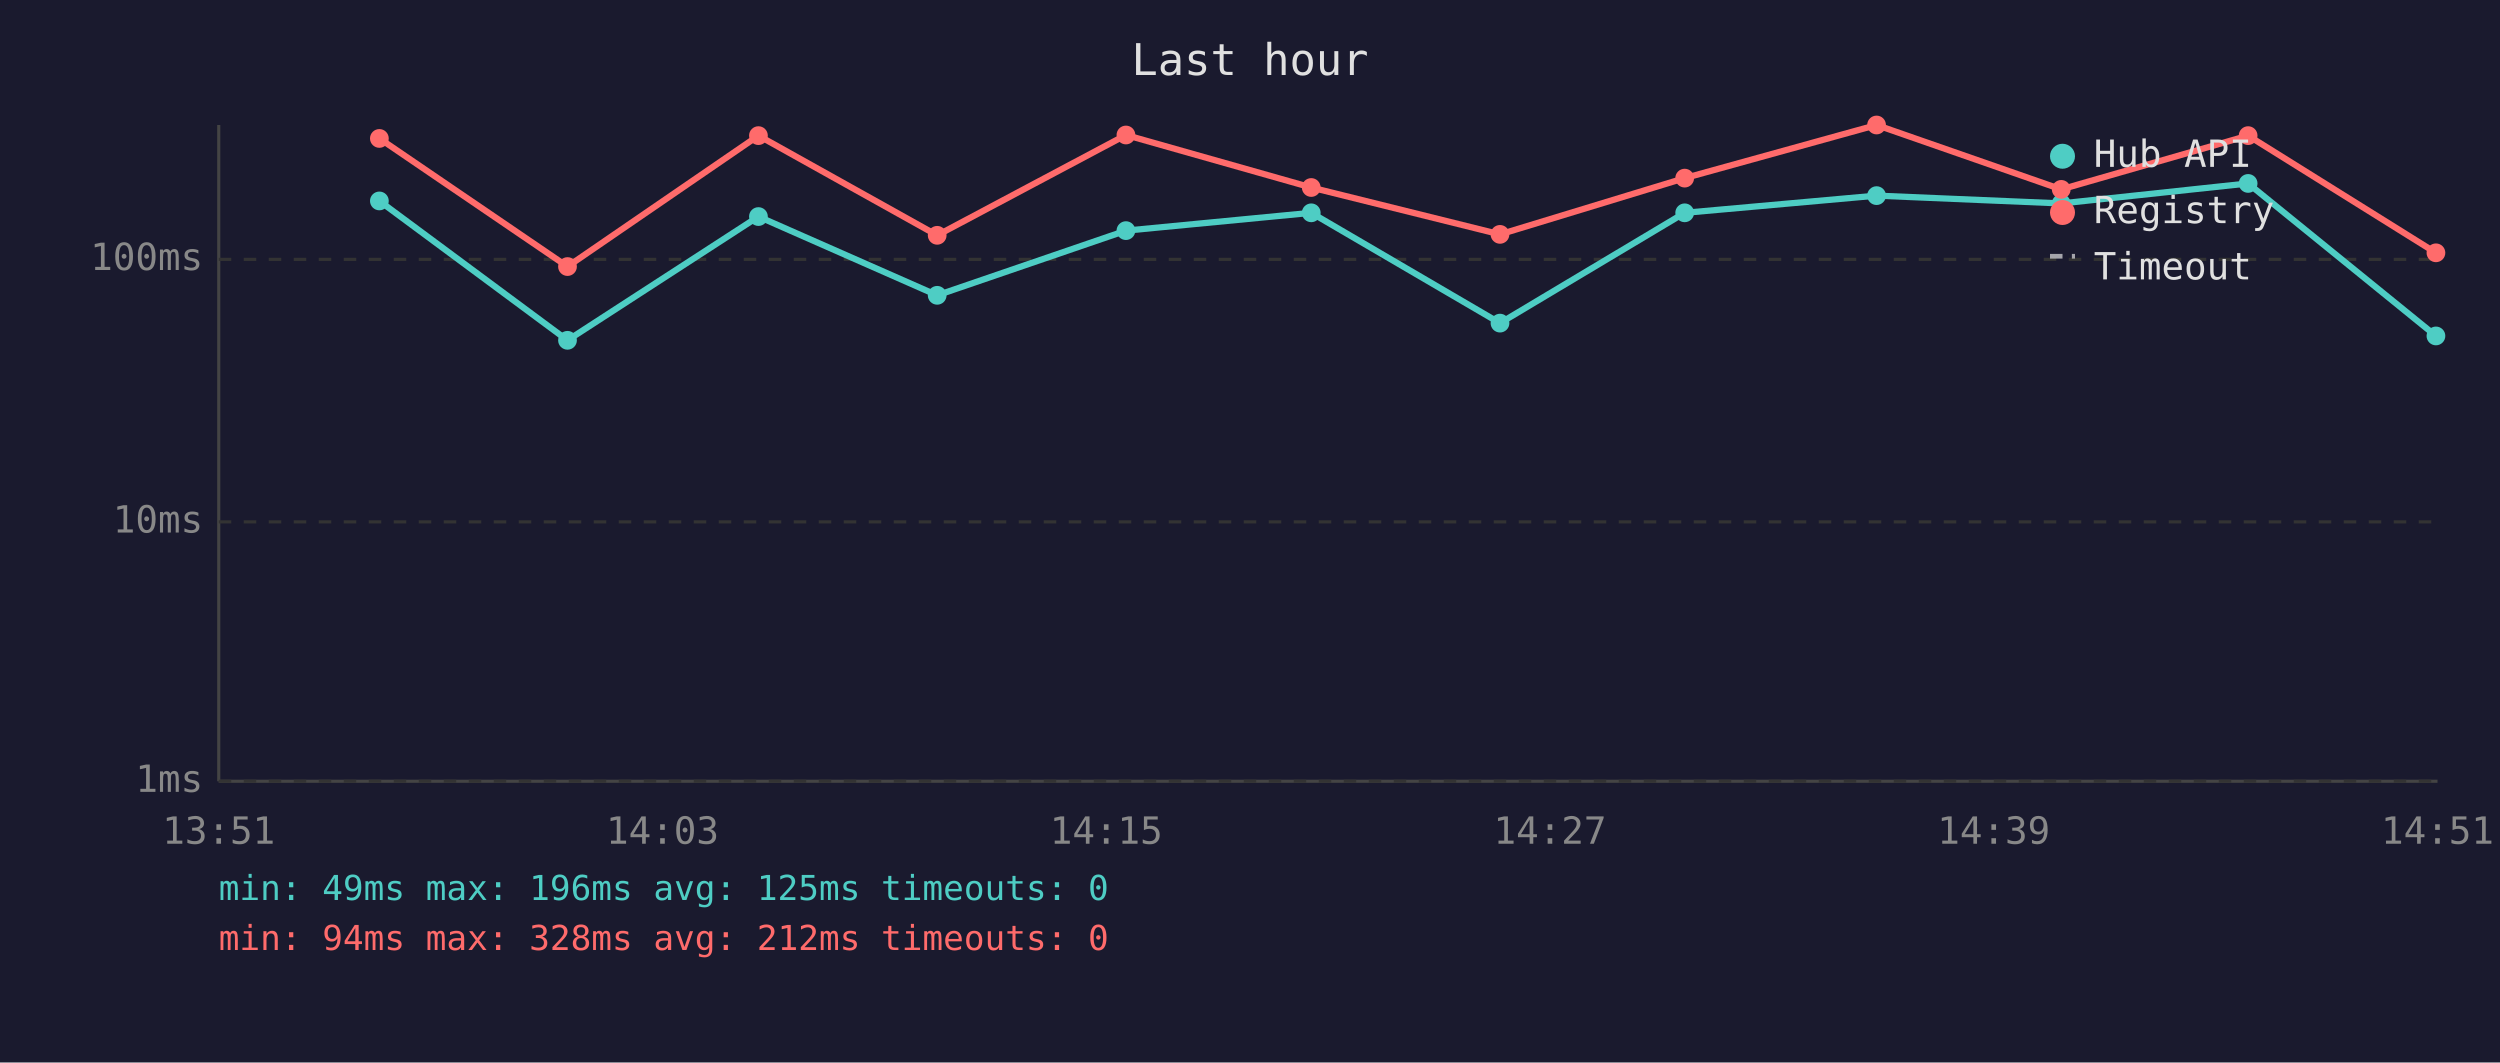
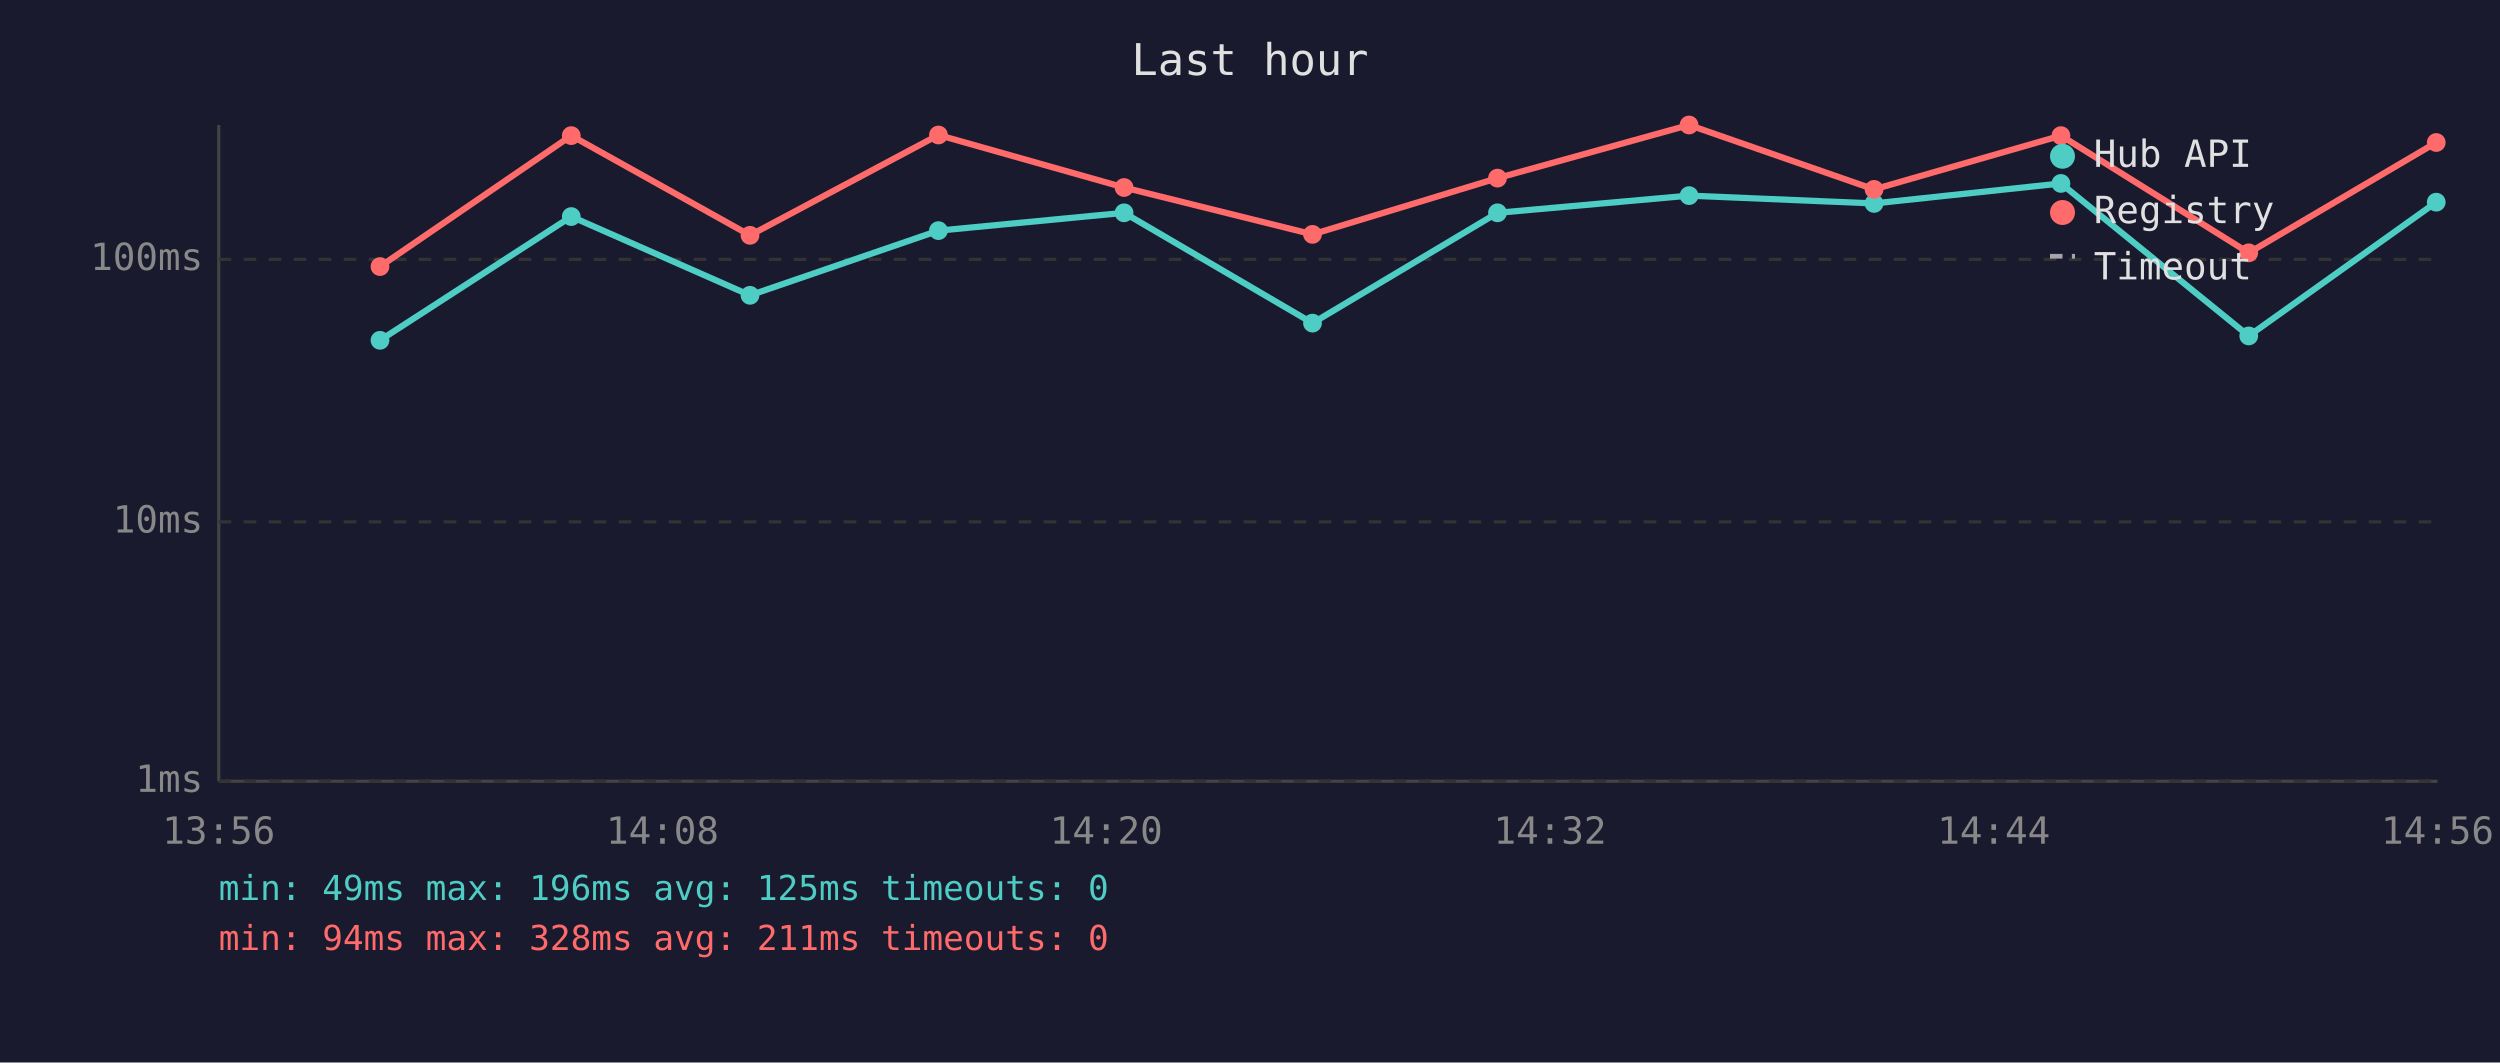
<svg xmlns="http://www.w3.org/2000/svg" viewBox="0 0 800 340" font-family="monospace" font-size="12">
  <rect width="800" height="340" fill="#1a1a2e" />
  <text x="400" y="24" fill="#e0e0e0" font-size="14" text-anchor="middle">Last hour</text>
  <line x1="70" y1="40" x2="70" y2="250" stroke="#444" stroke-width="1" />
  <line x1="70" y1="250" x2="780" y2="250" stroke="#444" stroke-width="1" />
  <line x1="70" y1="250" x2="780" y2="250" stroke="#333" stroke-width="1" stroke-dasharray="4" />
  <text x="65" y="250" fill="#888" text-anchor="end" dominant-baseline="middle">1ms</text>
  <line x1="70" y1="167" x2="780" y2="167" stroke="#333" stroke-width="1" stroke-dasharray="4" />
  <text x="65" y="167" fill="#888" text-anchor="end" dominant-baseline="middle">10ms</text>
  <line x1="70" y1="83" x2="780" y2="83" stroke="#333" stroke-width="1" stroke-dasharray="4" />
  <text x="65" y="83" fill="#888" text-anchor="end" dominant-baseline="middle">100ms</text>
-   <text x="70" y="270" fill="#888" text-anchor="middle">13:51</text>
-   <text x="212" y="270" fill="#888" text-anchor="middle">14:03</text>
-   <text x="354" y="270" fill="#888" text-anchor="middle">14:15</text>
-   <text x="496" y="270" fill="#888" text-anchor="middle">14:27</text>
-   <text x="638" y="270" fill="#888" text-anchor="middle">14:39</text>
-   <text x="780" y="270" fill="#888" text-anchor="middle">14:51</text>
-   <polyline points="121.4,64.3 181.6,108.9 242.7,69.3 299.9,94.5 360.3,73.8 419.6,68.1 480.0,103.4 539.1,68.1 600.5,62.6 659.6,65.1 719.4,58.7 779.5,107.5" fill="none" stroke="#4ecdc4" stroke-width="2" opacity="1" />
-   <circle cx="121.4" cy="64.3" r="3" fill="#4ecdc4" />
-   <circle cx="181.6" cy="108.9" r="3" fill="#4ecdc4" />
-   <circle cx="242.7" cy="69.3" r="3" fill="#4ecdc4" />
-   <circle cx="299.9" cy="94.5" r="3" fill="#4ecdc4" />
-   <circle cx="360.3" cy="73.8" r="3" fill="#4ecdc4" />
-   <circle cx="419.6" cy="68.1" r="3" fill="#4ecdc4" />
-   <circle cx="480.0" cy="103.4" r="3" fill="#4ecdc4" />
-   <circle cx="539.1" cy="68.1" r="3" fill="#4ecdc4" />
-   <circle cx="600.5" cy="62.6" r="3" fill="#4ecdc4" />
-   <circle cx="659.6" cy="65.1" r="3" fill="#4ecdc4" />
-   <circle cx="719.4" cy="58.7" r="3" fill="#4ecdc4" />
-   <circle cx="779.5" cy="107.5" r="3" fill="#4ecdc4" />
-   <polyline points="121.4,44.3 181.6,85.3 242.7,43.4 299.9,75.3 360.3,43.2 419.6,60.0 480.0,75.0 539.1,57.0 600.5,40.0 659.6,60.6 719.4,43.4 779.5,80.9" fill="none" stroke="#ff6b6b" stroke-width="2" opacity="1" />
-   <circle cx="121.4" cy="44.3" r="3" fill="#ff6b6b" />
-   <circle cx="181.6" cy="85.3" r="3" fill="#ff6b6b" />
-   <circle cx="242.7" cy="43.4" r="3" fill="#ff6b6b" />
-   <circle cx="299.9" cy="75.3" r="3" fill="#ff6b6b" />
-   <circle cx="360.3" cy="43.2" r="3" fill="#ff6b6b" />
-   <circle cx="419.6" cy="60.0" r="3" fill="#ff6b6b" />
-   <circle cx="480.0" cy="75.0" r="3" fill="#ff6b6b" />
-   <circle cx="539.1" cy="57.0" r="3" fill="#ff6b6b" />
-   <circle cx="600.5" cy="40.0" r="3" fill="#ff6b6b" />
-   <circle cx="659.6" cy="60.6" r="3" fill="#ff6b6b" />
-   <circle cx="719.4" cy="43.4" r="3" fill="#ff6b6b" />
-   <circle cx="779.5" cy="80.9" r="3" fill="#ff6b6b" />
+   <text x="70" y="270" fill="#888" text-anchor="middle">13:56</text>
+   <text x="212" y="270" fill="#888" text-anchor="middle">14:08</text>
+   <text x="354" y="270" fill="#888" text-anchor="middle">14:20</text>
+   <text x="496" y="270" fill="#888" text-anchor="middle">14:32</text>
+   <text x="638" y="270" fill="#888" text-anchor="middle">14:44</text>
+   <text x="780" y="270" fill="#888" text-anchor="middle">14:56</text>
+   <polyline points="121.6,108.9 182.8,69.3 240.0,94.5 300.3,73.8 359.7,68.1 420.0,103.4 479.2,68.1 540.5,62.6 599.7,65.1 659.5,58.7 719.6,107.5 779.6,64.7" fill="none" stroke="#4ecdc4" stroke-width="2" opacity="1" />
+   <circle cx="121.6" cy="108.9" r="3" fill="#4ecdc4" />
+   <circle cx="182.8" cy="69.3" r="3" fill="#4ecdc4" />
+   <circle cx="240.0" cy="94.5" r="3" fill="#4ecdc4" />
+   <circle cx="300.3" cy="73.8" r="3" fill="#4ecdc4" />
+   <circle cx="359.7" cy="68.1" r="3" fill="#4ecdc4" />
+   <circle cx="420.0" cy="103.4" r="3" fill="#4ecdc4" />
+   <circle cx="479.2" cy="68.1" r="3" fill="#4ecdc4" />
+   <circle cx="540.5" cy="62.6" r="3" fill="#4ecdc4" />
+   <circle cx="599.7" cy="65.1" r="3" fill="#4ecdc4" />
+   <circle cx="659.5" cy="58.7" r="3" fill="#4ecdc4" />
+   <circle cx="719.6" cy="107.5" r="3" fill="#4ecdc4" />
+   <circle cx="779.6" cy="64.7" r="3" fill="#4ecdc4" />
+   <polyline points="121.6,85.3 182.8,43.4 240.0,75.3 300.3,43.2 359.7,60.0 420.0,75.0 479.2,57.0 540.5,40.0 599.7,60.6 659.5,43.4 719.6,80.9 779.6,45.6" fill="none" stroke="#ff6b6b" stroke-width="2" opacity="1" />
+   <circle cx="121.6" cy="85.3" r="3" fill="#ff6b6b" />
+   <circle cx="182.8" cy="43.4" r="3" fill="#ff6b6b" />
+   <circle cx="240.0" cy="75.3" r="3" fill="#ff6b6b" />
+   <circle cx="300.3" cy="43.2" r="3" fill="#ff6b6b" />
+   <circle cx="359.7" cy="60.0" r="3" fill="#ff6b6b" />
+   <circle cx="420.0" cy="75.0" r="3" fill="#ff6b6b" />
+   <circle cx="479.2" cy="57.0" r="3" fill="#ff6b6b" />
+   <circle cx="540.5" cy="40.0" r="3" fill="#ff6b6b" />
+   <circle cx="599.7" cy="60.6" r="3" fill="#ff6b6b" />
+   <circle cx="659.5" cy="43.4" r="3" fill="#ff6b6b" />
+   <circle cx="719.6" cy="80.9" r="3" fill="#ff6b6b" />
+   <circle cx="779.6" cy="45.6" r="3" fill="#ff6b6b" />
  <circle cx="660" cy="50" r="4" fill="#4ecdc4" />
  <text x="670" y="50" fill="#e0e0e0" dominant-baseline="middle">Hub API</text>
  <circle cx="660" cy="68" r="4" fill="#ff6b6b" />
  <text x="670" y="68" fill="#e0e0e0" dominant-baseline="middle">Registry</text>
  <line x1="656" y1="82" x2="664" y2="82" stroke="#e0e0e0" stroke-width="1.5" stroke-dasharray="4,3" opacity="0.7" />
  <text x="670" y="86" fill="#e0e0e0" dominant-baseline="middle">Timeout</text>
  <text x="70" y="288" fill="#4ecdc4" font-size="11">min: 49ms  max: 196ms  avg: 125ms  timeouts: 0</text>
-   <text x="70" y="304" fill="#ff6b6b" font-size="11">min: 94ms  max: 328ms  avg: 212ms  timeouts: 0</text>
+   <text x="70" y="304" fill="#ff6b6b" font-size="11">min: 94ms  max: 328ms  avg: 211ms  timeouts: 0</text>
</svg>
